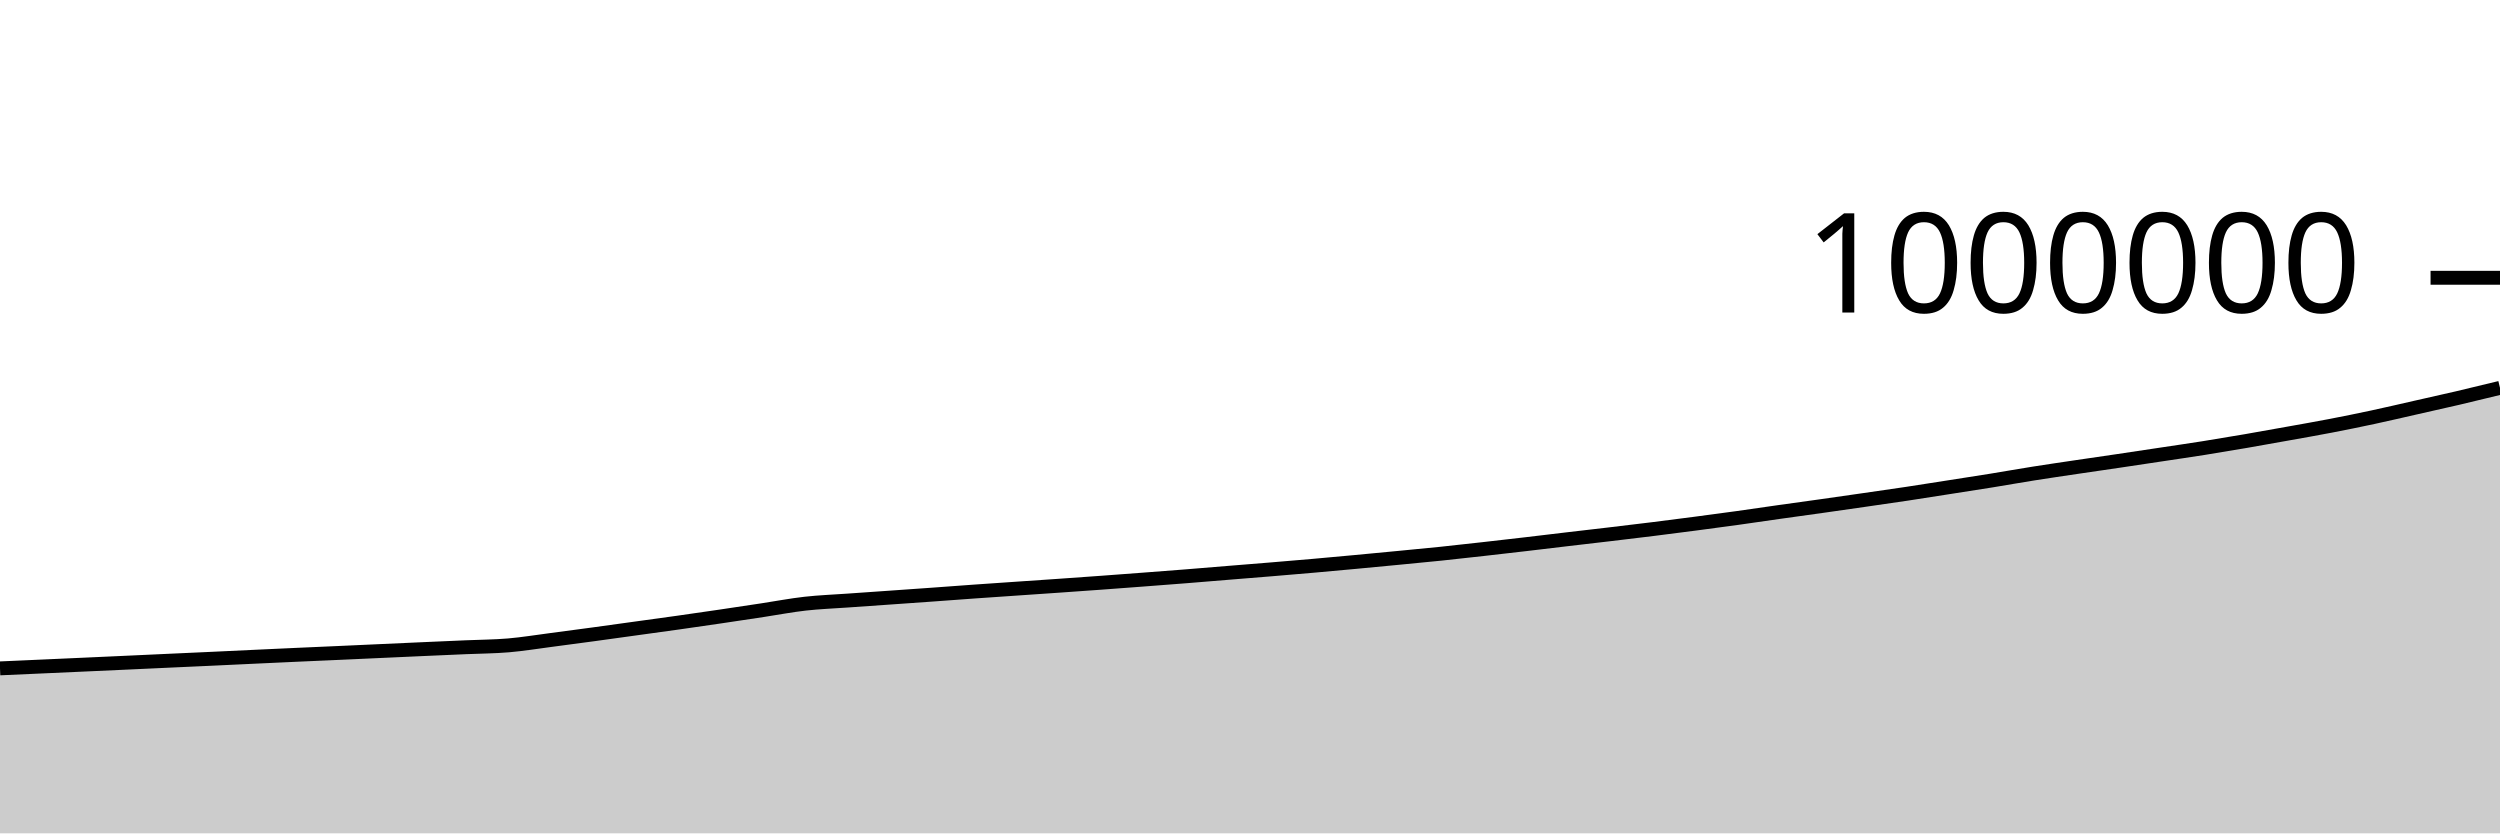
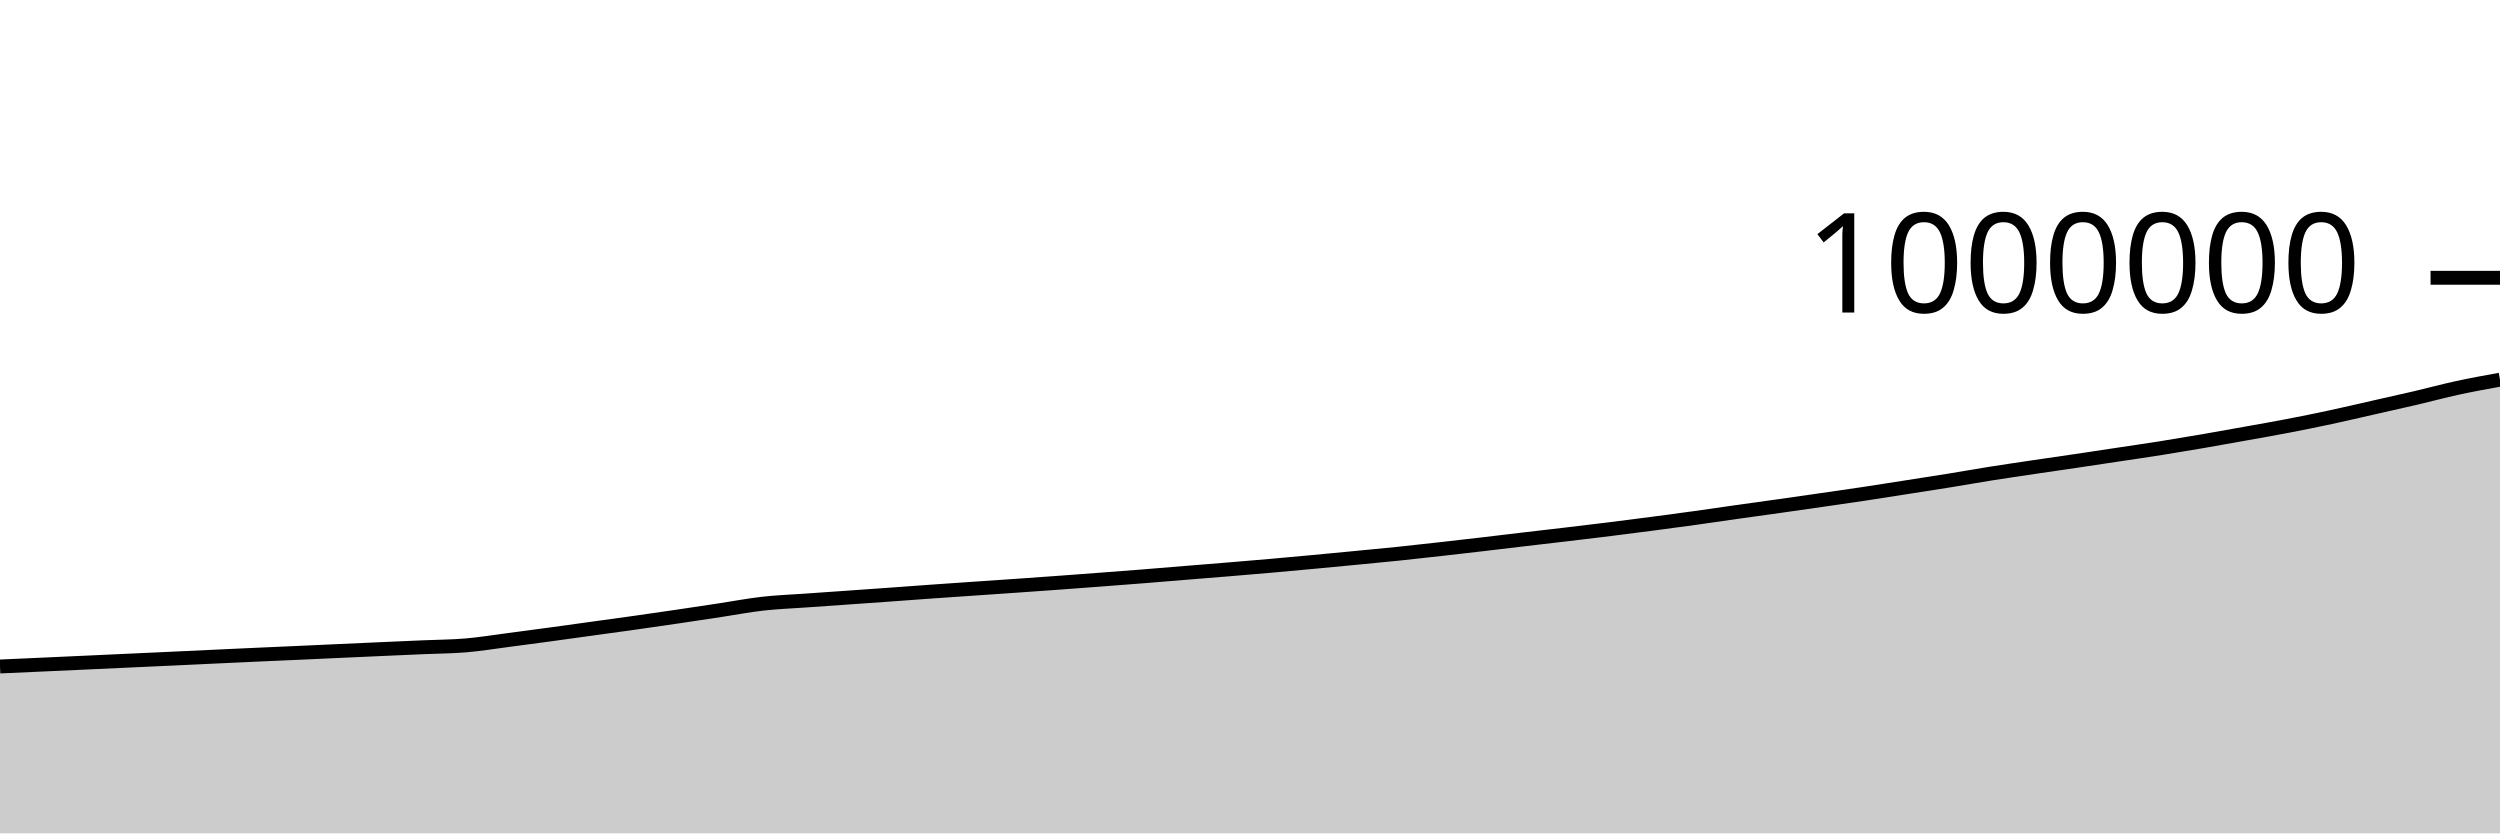
<svg xmlns="http://www.w3.org/2000/svg" viewBox="0 0 180 60">
  <g transform="translate(0,20)">
-     <path class="area" fill="rgba(0, 0, 0, 0.2)" d="M0,28.123C1.017,28.078,2.034,28.033,3.051,27.987C4.068,27.942,5.085,27.896,6.102,27.85C7.119,27.804,8.136,27.758,9.153,27.711C10.169,27.665,11.186,27.617,12.203,27.57C13.22,27.524,14.237,27.478,15.254,27.431C16.271,27.384,17.288,27.335,18.305,27.287C19.322,27.24,20.339,27.192,21.356,27.146C22.373,27.1,23.39,27.056,24.407,27.011C25.424,26.965,26.441,26.918,27.458,26.872C28.475,26.826,29.492,26.78,30.508,26.734C31.525,26.689,32.542,26.645,33.559,26.6C34.576,26.556,35.593,26.553,36.61,26.467C37.627,26.38,38.644,26.212,39.661,26.08C40.678,25.947,41.695,25.811,42.712,25.673C43.729,25.535,44.746,25.392,45.763,25.251C46.78,25.11,47.797,24.972,48.814,24.829C49.831,24.685,50.847,24.538,51.864,24.388C52.881,24.239,53.898,24.084,54.915,23.93C55.932,23.776,56.949,23.579,57.966,23.465C58.983,23.35,60,23.314,61.017,23.241C62.034,23.169,63.051,23.099,64.068,23.028C65.085,22.957,66.102,22.886,67.119,22.813C68.136,22.74,69.153,22.662,70.169,22.59C71.186,22.518,72.203,22.45,73.22,22.38C74.237,22.31,75.254,22.242,76.271,22.171C77.288,22.1,78.305,22.028,79.322,21.954C80.339,21.88,81.356,21.803,82.373,21.726C83.39,21.649,84.407,21.572,85.424,21.491C86.441,21.41,87.458,21.324,88.475,21.241C89.492,21.159,90.508,21.078,91.525,20.994C92.542,20.909,93.559,20.824,94.576,20.735C95.593,20.645,96.61,20.552,97.627,20.457C98.644,20.363,99.661,20.265,100.678,20.167C101.695,20.069,102.712,19.974,103.729,19.869C104.746,19.763,105.763,19.648,106.78,19.534C107.797,19.42,108.814,19.302,109.831,19.184C110.847,19.065,111.864,18.941,112.881,18.821C113.898,18.701,114.915,18.586,115.932,18.465C116.949,18.345,117.966,18.224,118.983,18.097C120,17.971,121.017,17.839,122.034,17.706C123.051,17.572,124.068,17.437,125.085,17.296C126.102,17.155,127.119,17.002,128.136,16.858C129.153,16.714,130.169,16.576,131.186,16.433C132.203,16.289,133.22,16.143,134.237,15.996C135.254,15.849,136.271,15.705,137.288,15.552C138.305,15.399,139.322,15.236,140.339,15.077C141.356,14.918,142.373,14.762,143.39,14.598C144.407,14.433,145.424,14.251,146.441,14.09C147.458,13.929,148.475,13.782,149.492,13.63C150.508,13.479,151.525,13.334,152.542,13.183C153.559,13.032,154.576,12.878,155.593,12.725C156.61,12.571,157.627,12.425,158.644,12.264C159.661,12.102,160.678,11.931,161.695,11.757C162.712,11.582,163.729,11.398,164.746,11.215C165.763,11.033,166.78,10.856,167.797,10.66C168.814,10.464,169.831,10.258,170.847,10.04C171.864,9.822,172.881,9.582,173.898,9.352C174.915,9.122,175.932,8.898,176.949,8.66C177.966,8.422,178.983,8.174,180,7.925L180,40C178.983,40,177.966,40,176.949,40C175.932,40,174.915,40,173.898,40C172.881,40,171.864,40,170.847,40C169.831,40,168.814,40,167.797,40C166.78,40,165.763,40,164.746,40C163.729,40,162.712,40,161.695,40C160.678,40,159.661,40,158.644,40C157.627,40,156.61,40,155.593,40C154.576,40,153.559,40,152.542,40C151.525,40,150.508,40,149.492,40C148.475,40,147.458,40,146.441,40C145.424,40,144.407,40,143.39,40C142.373,40,141.356,40,140.339,40C139.322,40,138.305,40,137.288,40C136.271,40,135.254,40,134.237,40C133.22,40,132.203,40,131.186,40C130.169,40,129.153,40,128.136,40C127.119,40,126.102,40,125.085,40C124.068,40,123.051,40,122.034,40C121.017,40,120,40,118.983,40C117.966,40,116.949,40,115.932,40C114.915,40,113.898,40,112.881,40C111.864,40,110.847,40,109.831,40C108.814,40,107.797,40,106.78,40C105.763,40,104.746,40,103.729,40C102.712,40,101.695,40,100.678,40C99.661,40,98.644,40,97.627,40C96.61,40,95.593,40,94.576,40C93.559,40,92.542,40,91.525,40C90.508,40,89.492,40,88.475,40C87.458,40,86.441,40,85.424,40C84.407,40,83.39,40,82.373,40C81.356,40,80.339,40,79.322,40C78.305,40,77.288,40,76.271,40C75.254,40,74.237,40,73.22,40C72.203,40,71.186,40,70.169,40C69.153,40,68.136,40,67.119,40C66.102,40,65.085,40,64.068,40C63.051,40,62.034,40,61.017,40C60,40,58.983,40,57.966,40C56.949,40,55.932,40,54.915,40C53.898,40,52.881,40,51.864,40C50.847,40,49.831,40,48.814,40C47.797,40,46.78,40,45.763,40C44.746,40,43.729,40,42.712,40C41.695,40,40.678,40,39.661,40C38.644,40,37.627,40,36.61,40C35.593,40,34.576,40,33.559,40C32.542,40,31.525,40,30.508,40C29.492,40,28.475,40,27.458,40C26.441,40,25.424,40,24.407,40C23.39,40,22.373,40,21.356,40C20.339,40,19.322,40,18.305,40C17.288,40,16.271,40,15.254,40C14.237,40,13.22,40,12.203,40C11.186,40,10.169,40,9.153,40C8.136,40,7.119,40,6.102,40C5.085,40,4.068,40,3.051,40C2.034,40,1.017,40,0,40Z" />
-     <path class="line" stroke="black" fill="none" d="M0,28.123C1.017,28.078,2.034,28.033,3.051,27.987C4.068,27.942,5.085,27.896,6.102,27.85C7.119,27.804,8.136,27.758,9.153,27.711C10.169,27.665,11.186,27.617,12.203,27.57C13.22,27.524,14.237,27.478,15.254,27.431C16.271,27.384,17.288,27.335,18.305,27.287C19.322,27.24,20.339,27.192,21.356,27.146C22.373,27.1,23.39,27.056,24.407,27.011C25.424,26.965,26.441,26.918,27.458,26.872C28.475,26.826,29.492,26.78,30.508,26.734C31.525,26.689,32.542,26.645,33.559,26.6C34.576,26.556,35.593,26.553,36.61,26.467C37.627,26.38,38.644,26.212,39.661,26.08C40.678,25.947,41.695,25.811,42.712,25.673C43.729,25.535,44.746,25.392,45.763,25.251C46.78,25.11,47.797,24.972,48.814,24.829C49.831,24.685,50.847,24.538,51.864,24.388C52.881,24.239,53.898,24.084,54.915,23.93C55.932,23.776,56.949,23.579,57.966,23.465C58.983,23.35,60,23.314,61.017,23.241C62.034,23.169,63.051,23.099,64.068,23.028C65.085,22.957,66.102,22.886,67.119,22.813C68.136,22.74,69.153,22.662,70.169,22.59C71.186,22.518,72.203,22.45,73.22,22.38C74.237,22.31,75.254,22.242,76.271,22.171C77.288,22.1,78.305,22.028,79.322,21.954C80.339,21.88,81.356,21.803,82.373,21.726C83.39,21.649,84.407,21.572,85.424,21.491C86.441,21.41,87.458,21.324,88.475,21.241C89.492,21.159,90.508,21.078,91.525,20.994C92.542,20.909,93.559,20.824,94.576,20.735C95.593,20.645,96.61,20.552,97.627,20.457C98.644,20.363,99.661,20.265,100.678,20.167C101.695,20.069,102.712,19.974,103.729,19.869C104.746,19.763,105.763,19.648,106.78,19.534C107.797,19.42,108.814,19.302,109.831,19.184C110.847,19.065,111.864,18.941,112.881,18.821C113.898,18.701,114.915,18.586,115.932,18.465C116.949,18.345,117.966,18.224,118.983,18.097C120,17.971,121.017,17.839,122.034,17.706C123.051,17.572,124.068,17.437,125.085,17.296C126.102,17.155,127.119,17.002,128.136,16.858C129.153,16.714,130.169,16.576,131.186,16.433C132.203,16.289,133.22,16.143,134.237,15.996C135.254,15.849,136.271,15.705,137.288,15.552C138.305,15.399,139.322,15.236,140.339,15.077C141.356,14.918,142.373,14.762,143.39,14.598C144.407,14.433,145.424,14.251,146.441,14.09C147.458,13.929,148.475,13.782,149.492,13.63C150.508,13.479,151.525,13.334,152.542,13.183C153.559,13.032,154.576,12.878,155.593,12.725C156.61,12.571,157.627,12.425,158.644,12.264C159.661,12.102,160.678,11.931,161.695,11.757C162.712,11.582,163.729,11.398,164.746,11.215C165.763,11.033,166.78,10.856,167.797,10.66C168.814,10.464,169.831,10.258,170.847,10.04C171.864,9.822,172.881,9.582,173.898,9.352C174.915,9.122,175.932,8.898,176.949,8.66C177.966,8.422,178.983,8.174,180,7.925" />
+     <path class="area" fill="rgba(0, 0, 0, 0.2)" d="M0,27.987C1.017,27.942,2.034,27.896,3.051,27.85C4.068,27.804,5.085,27.758,6.102,27.711C7.119,27.665,8.136,27.617,9.153,27.57C10.169,27.524,11.186,27.478,12.203,27.431C13.22,27.384,14.237,27.335,15.254,27.287C16.271,27.24,17.288,27.192,18.305,27.146C19.322,27.1,20.339,27.056,21.356,27.011C22.373,26.965,23.39,26.918,24.407,26.872C25.424,26.826,26.441,26.78,27.458,26.734C28.475,26.689,29.492,26.645,30.508,26.6C31.525,26.556,32.542,26.553,33.559,26.467C34.576,26.38,35.593,26.212,36.61,26.08C37.627,25.947,38.644,25.811,39.661,25.673C40.678,25.535,41.695,25.392,42.712,25.251C43.729,25.11,44.746,24.972,45.763,24.829C46.78,24.685,47.797,24.538,48.814,24.388C49.831,24.239,50.847,24.084,51.864,23.93C52.881,23.776,53.898,23.579,54.915,23.465C55.932,23.35,56.949,23.314,57.966,23.241C58.983,23.169,60,23.099,61.017,23.028C62.034,22.957,63.051,22.886,64.068,22.813C65.085,22.74,66.102,22.662,67.119,22.59C68.136,22.518,69.153,22.45,70.169,22.38C71.186,22.31,72.203,22.242,73.22,22.171C74.237,22.1,75.254,22.028,76.271,21.954C77.288,21.88,78.305,21.803,79.322,21.726C80.339,21.649,81.356,21.572,82.373,21.491C83.39,21.41,84.407,21.324,85.424,21.241C86.441,21.159,87.458,21.078,88.475,20.994C89.492,20.909,90.508,20.824,91.525,20.735C92.542,20.645,93.559,20.552,94.576,20.457C95.593,20.363,96.61,20.265,97.627,20.167C98.644,20.069,99.661,19.974,100.678,19.869C101.695,19.763,102.712,19.648,103.729,19.534C104.746,19.42,105.763,19.302,106.78,19.184C107.797,19.065,108.814,18.941,109.831,18.821C110.847,18.701,111.864,18.586,112.881,18.465C113.898,18.345,114.915,18.224,115.932,18.097C116.949,17.971,117.966,17.839,118.983,17.706C120,17.572,121.017,17.437,122.034,17.296C123.051,17.155,124.068,17.002,125.085,16.858C126.102,16.714,127.119,16.576,128.136,16.433C129.153,16.289,130.169,16.143,131.186,15.996C132.203,15.849,133.22,15.705,134.237,15.552C135.254,15.399,136.271,15.236,137.288,15.077C138.305,14.918,139.322,14.762,140.339,14.598C141.356,14.433,142.373,14.251,143.39,14.09C144.407,13.929,145.424,13.782,146.441,13.63C147.458,13.479,148.475,13.334,149.492,13.183C150.508,13.032,151.525,12.878,152.542,12.725C153.559,12.571,154.576,12.425,155.593,12.264C156.61,12.102,157.627,11.931,158.644,11.757C159.661,11.582,160.678,11.398,161.695,11.215C162.712,11.033,163.729,10.856,164.746,10.66C165.763,10.464,166.78,10.258,167.797,10.04C168.814,9.822,169.831,9.582,170.847,9.352C171.864,9.122,172.881,8.898,173.898,8.66C174.915,8.422,175.932,8.145,176.949,7.925C177.966,7.704,178.983,7.521,180,7.337L180,40C178.983,40,177.966,40,176.949,40C175.932,40,174.915,40,173.898,40C172.881,40,171.864,40,170.847,40C169.831,40,168.814,40,167.797,40C166.78,40,165.763,40,164.746,40C163.729,40,162.712,40,161.695,40C160.678,40,159.661,40,158.644,40C157.627,40,156.61,40,155.593,40C154.576,40,153.559,40,152.542,40C151.525,40,150.508,40,149.492,40C148.475,40,147.458,40,146.441,40C145.424,40,144.407,40,143.39,40C142.373,40,141.356,40,140.339,40C139.322,40,138.305,40,137.288,40C136.271,40,135.254,40,134.237,40C133.22,40,132.203,40,131.186,40C130.169,40,129.153,40,128.136,40C127.119,40,126.102,40,125.085,40C124.068,40,123.051,40,122.034,40C121.017,40,120,40,118.983,40C117.966,40,116.949,40,115.932,40C114.915,40,113.898,40,112.881,40C111.864,40,110.847,40,109.831,40C108.814,40,107.797,40,106.78,40C105.763,40,104.746,40,103.729,40C102.712,40,101.695,40,100.678,40C99.661,40,98.644,40,97.627,40C96.61,40,95.593,40,94.576,40C93.559,40,92.542,40,91.525,40C90.508,40,89.492,40,88.475,40C87.458,40,86.441,40,85.424,40C84.407,40,83.39,40,82.373,40C81.356,40,80.339,40,79.322,40C78.305,40,77.288,40,76.271,40C75.254,40,74.237,40,73.22,40C72.203,40,71.186,40,70.169,40C69.153,40,68.136,40,67.119,40C66.102,40,65.085,40,64.068,40C63.051,40,62.034,40,61.017,40C60,40,58.983,40,57.966,40C56.949,40,55.932,40,54.915,40C53.898,40,52.881,40,51.864,40C50.847,40,49.831,40,48.814,40C47.797,40,46.78,40,45.763,40C44.746,40,43.729,40,42.712,40C41.695,40,40.678,40,39.661,40C38.644,40,37.627,40,36.61,40C35.593,40,34.576,40,33.559,40C32.542,40,31.525,40,30.508,40C29.492,40,28.475,40,27.458,40C26.441,40,25.424,40,24.407,40C23.39,40,22.373,40,21.356,40C20.339,40,19.322,40,18.305,40C17.288,40,16.271,40,15.254,40C14.237,40,13.22,40,12.203,40C11.186,40,10.169,40,9.153,40C8.136,40,7.119,40,6.102,40C5.085,40,4.068,40,3.051,40C2.034,40,1.017,40,0,40Z" />
+     <path class="line" stroke="black" fill="none" d="M0,27.987C1.017,27.942,2.034,27.896,3.051,27.85C4.068,27.804,5.085,27.758,6.102,27.711C7.119,27.665,8.136,27.617,9.153,27.57C10.169,27.524,11.186,27.478,12.203,27.431C13.22,27.384,14.237,27.335,15.254,27.287C16.271,27.24,17.288,27.192,18.305,27.146C19.322,27.1,20.339,27.056,21.356,27.011C22.373,26.965,23.39,26.918,24.407,26.872C25.424,26.826,26.441,26.78,27.458,26.734C28.475,26.689,29.492,26.645,30.508,26.6C31.525,26.556,32.542,26.553,33.559,26.467C34.576,26.38,35.593,26.212,36.61,26.08C37.627,25.947,38.644,25.811,39.661,25.673C40.678,25.535,41.695,25.392,42.712,25.251C43.729,25.11,44.746,24.972,45.763,24.829C46.78,24.685,47.797,24.538,48.814,24.388C49.831,24.239,50.847,24.084,51.864,23.93C52.881,23.776,53.898,23.579,54.915,23.465C55.932,23.35,56.949,23.314,57.966,23.241C58.983,23.169,60,23.099,61.017,23.028C62.034,22.957,63.051,22.886,64.068,22.813C65.085,22.74,66.102,22.662,67.119,22.59C68.136,22.518,69.153,22.45,70.169,22.38C71.186,22.31,72.203,22.242,73.22,22.171C74.237,22.1,75.254,22.028,76.271,21.954C77.288,21.88,78.305,21.803,79.322,21.726C80.339,21.649,81.356,21.572,82.373,21.491C83.39,21.41,84.407,21.324,85.424,21.241C86.441,21.159,87.458,21.078,88.475,20.994C89.492,20.909,90.508,20.824,91.525,20.735C92.542,20.645,93.559,20.552,94.576,20.457C95.593,20.363,96.61,20.265,97.627,20.167C98.644,20.069,99.661,19.974,100.678,19.869C101.695,19.763,102.712,19.648,103.729,19.534C104.746,19.42,105.763,19.302,106.78,19.184C107.797,19.065,108.814,18.941,109.831,18.821C110.847,18.701,111.864,18.586,112.881,18.465C113.898,18.345,114.915,18.224,115.932,18.097C116.949,17.971,117.966,17.839,118.983,17.706C120,17.572,121.017,17.437,122.034,17.296C123.051,17.155,124.068,17.002,125.085,16.858C126.102,16.714,127.119,16.576,128.136,16.433C129.153,16.289,130.169,16.143,131.186,15.996C132.203,15.849,133.22,15.705,134.237,15.552C135.254,15.399,136.271,15.236,137.288,15.077C138.305,14.918,139.322,14.762,140.339,14.598C141.356,14.433,142.373,14.251,143.39,14.09C144.407,13.929,145.424,13.782,146.441,13.63C147.458,13.479,148.475,13.334,149.492,13.183C150.508,13.032,151.525,12.878,152.542,12.725C153.559,12.571,154.576,12.425,155.593,12.264C156.61,12.102,157.627,11.931,158.644,11.757C159.661,11.582,160.678,11.398,161.695,11.215C162.712,11.033,163.729,10.856,164.746,10.66C165.763,10.464,166.78,10.258,167.797,10.04C168.814,9.822,169.831,9.582,170.847,9.352C171.864,9.122,172.881,8.898,173.898,8.66C174.915,8.422,175.932,8.145,176.949,7.925C177.966,7.704,178.983,7.521,180,7.337" />
    <path class="axis-ceiling" stroke-width="1" stroke="black" fill="none" d="M175,0L180,0" />
    <text class="axis-ceiling-label" font-family="sans-serif" text-anchor="end" font-size="10px" x="170" y="2.5">1000000</text>
  </g>
</svg>
